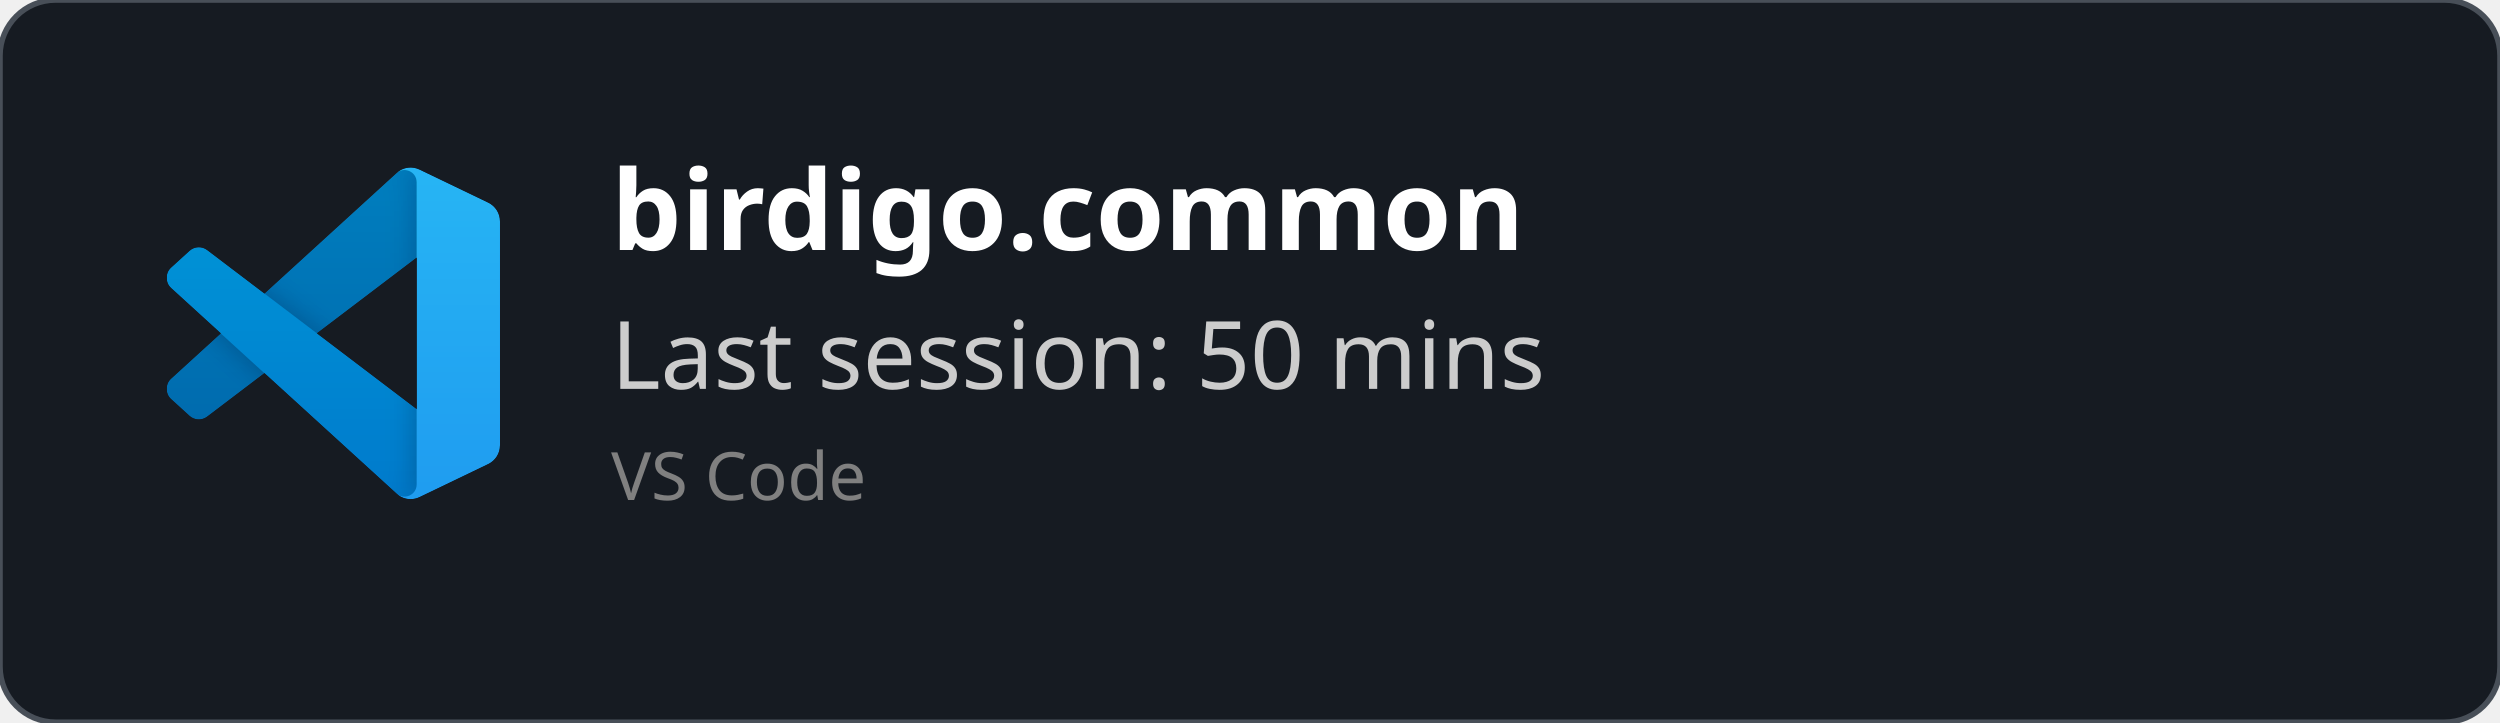
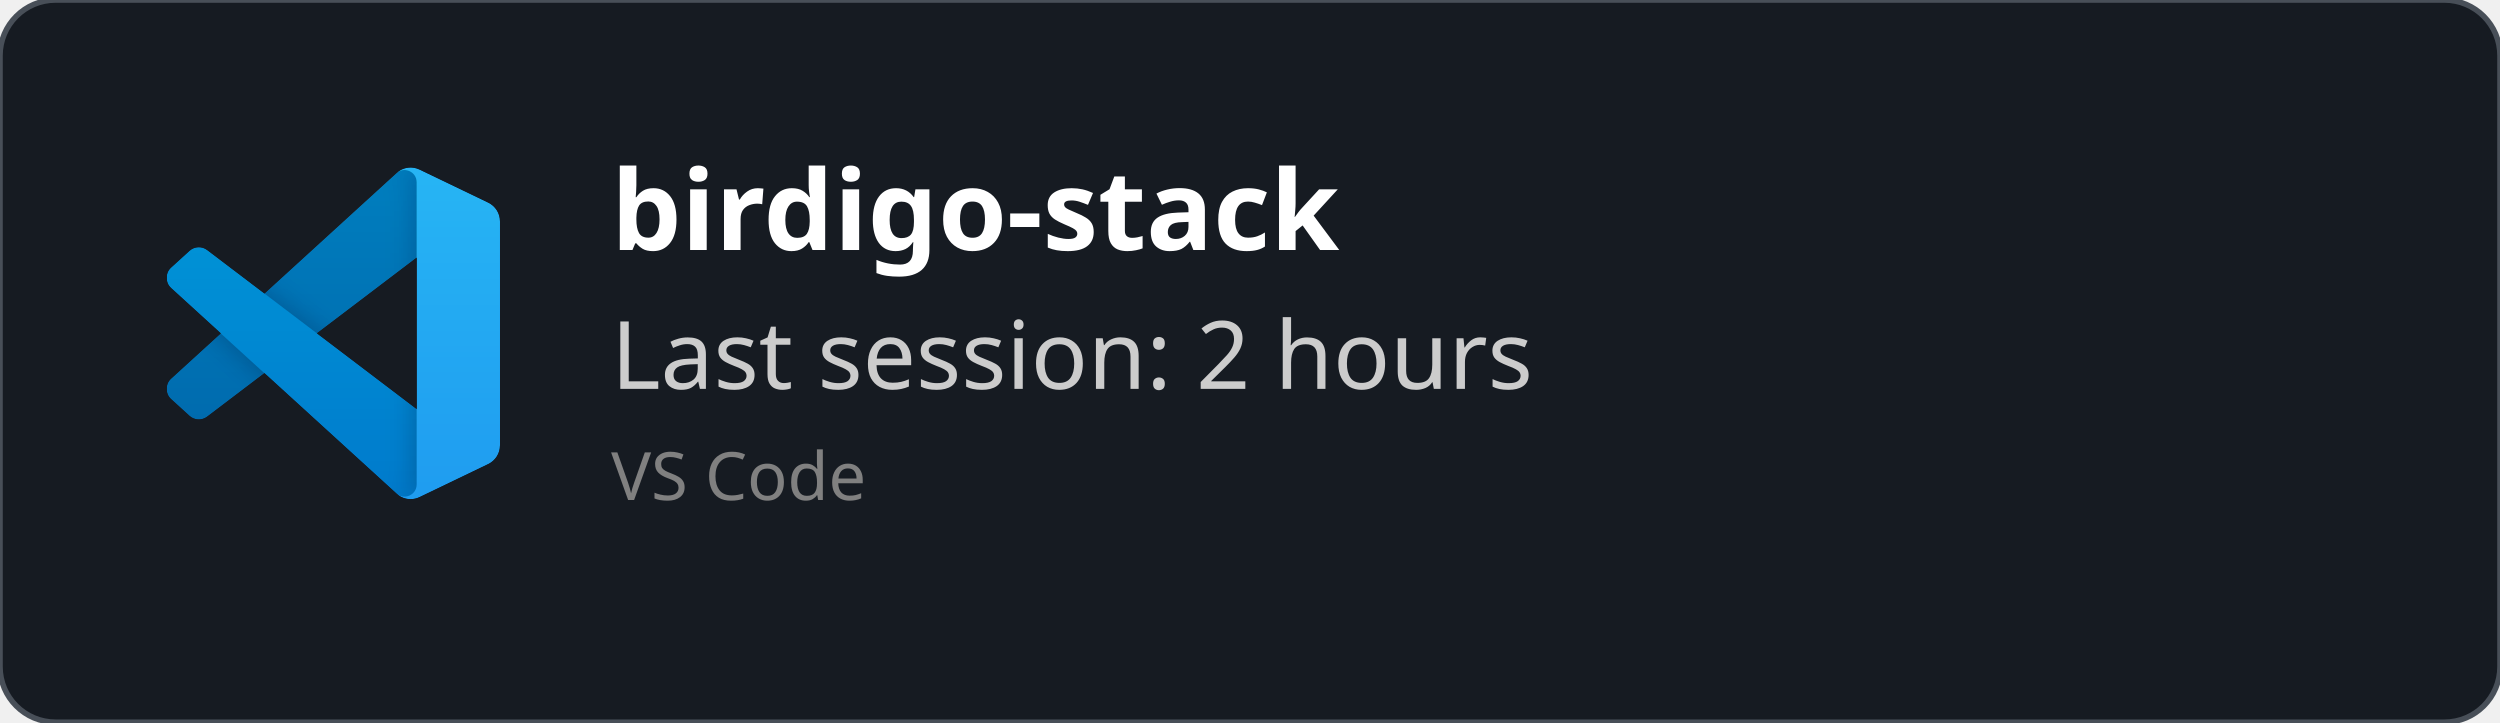
<svg xmlns="http://www.w3.org/2000/svg" width="450" height="130" viewBox="0 0 450 130" fill="none" role="img">
  <style>
    *{
        font-family: 'Segoe UI', Ubuntu, monospace
    }
    </style>
  <defs>
    <clipPath id="horizontalClip" x="20" y="20" width="500" height="200">
      <rect x="90" y="20" width="300" height="50" />
    </clipPath>
  </defs>
  <rect width="450" height="130" fill="rgba(22,27,34)" stroke="#484f58" stroke-width="1" fill-opacity="1" stroke-opacity="1" x="0" y="0" rx="10px" ry="10px">
    </rect>
  <svg width="60" height="60" x="30" y="30" viewBox="0 0 100 100" fill="none" id="vscode">
    <mask id="mask0" mask-type="alpha" maskUnits="userSpaceOnUse" x="0" y="0" width="100" height="100">
      <path fill-rule="evenodd" clip-rule="evenodd" d="M70.912 99.317C72.487 99.931 74.283 99.891 75.873 99.126L96.461 89.22C98.624 88.179 100 85.989 100 83.587V16.413C100 14.011 98.624 11.822 96.461 10.781L75.873 0.874C73.786 -0.13 71.345 0.116 69.513 1.447C69.252 1.637 69.003 1.849 68.769 2.083L29.355 38.041L12.187 25.01C10.589 23.797 8.354 23.896 6.869 25.246L1.363 30.255C-0.453 31.906 -0.455 34.763 1.359 36.417L16.247 50L1.359 63.583C-0.455 65.237 -0.453 68.094 1.363 69.745L6.869 74.754C8.354 76.104 10.589 76.204 12.187 74.99L29.355 61.959L68.769 97.917C69.392 98.541 70.125 99.01 70.912 99.317ZM75.015 27.299L45.109 50L75.015 72.701V27.299Z" fill="white" />
    </mask>
    <g mask="url(#mask0)">
      <path d="M96.461 10.796L75.857 0.876C73.472 -0.273 70.622 0.212 68.75 2.083L1.299 63.583C-0.516 65.237 -0.514 68.094 1.303 69.745L6.813 74.754C8.298 76.104 10.535 76.204 12.134 74.99L93.361 13.37C96.086 11.303 100 13.246 100 16.667V16.427C100 14.027 98.625 11.838 96.461 10.796Z" fill="#0065A9" />
      <g filter="url(#filter0_d)">
        <path d="M96.461 89.204L75.857 99.124C73.472 100.273 70.622 99.788 68.75 97.917L1.299 36.417C-0.516 34.763 -0.514 31.906 1.303 30.255L6.813 25.246C8.298 23.896 10.535 23.796 12.134 25.009L93.361 86.63C96.086 88.697 100 86.754 100 83.333V83.573C100 85.974 98.625 88.162 96.461 89.204Z" fill="#007ACC" />
      </g>
      <g filter="url(#filter1_d)">
        <path d="M75.858 99.126C73.472 100.274 70.622 99.788 68.75 97.917C71.056 100.223 75 98.59 75 95.328V4.672C75 1.41 71.056 -0.223 68.75 2.083C70.622 0.211 73.472 -0.274 75.858 0.874L96.459 10.781C98.623 11.822 100 14.011 100 16.413V83.587C100 85.989 98.623 88.179 96.459 89.22L75.858 99.126Z" fill="#1F9CF0" />
      </g>
      <g style="mix-blend-mode:overlay" opacity="0.25">
        <path fill-rule="evenodd" clip-rule="evenodd" d="M70.851 99.317C72.426 99.931 74.222 99.891 75.812 99.126L96.4 89.22C98.563 88.179 99.939 85.989 99.939 83.587V16.413C99.939 14.011 98.564 11.822 96.4 10.781L75.812 0.874C73.725 -0.13 71.284 0.116 69.453 1.447C69.191 1.637 68.942 1.849 68.708 2.083L29.294 38.041L12.126 25.01C10.528 23.796 8.293 23.896 6.809 25.246L1.302 30.255C-0.513 31.906 -0.515 34.763 1.298 36.417L16.186 50L1.298 63.583C-0.515 65.237 -0.513 68.094 1.302 69.745L6.809 74.754C8.293 76.104 10.528 76.204 12.126 74.99L29.294 61.959L68.708 97.917C69.332 98.54 70.064 99.01 70.851 99.317ZM74.954 27.299L45.048 50L74.954 72.701V27.299Z" fill="url(#paint0_linear)" />
      </g>
    </g>
    <defs>
      <filter id="filter0_d" x="-8.394" y="15.829" width="116.727" height="92.246" filterUnits="userSpaceOnUse" color-interpolation-filters="sRGB">
        <feFlood flood-opacity="0" result="BackgroundImageFix" />
        <feColorMatrix in="SourceAlpha" type="matrix" values="0 0 0 0 0 0 0 0 0 0 0 0 0 0 0 0 0 0 127 0" />
        <feOffset />
        <feGaussianBlur stdDeviation="4.167" />
        <feColorMatrix type="matrix" values="0 0 0 0 0 0 0 0 0 0 0 0 0 0 0 0 0 0 0.25 0" />
        <feBlend mode="overlay" in2="BackgroundImageFix" result="effect1_dropShadow" />
        <feBlend mode="normal" in="SourceGraphic" in2="effect1_dropShadow" result="shape" />
      </filter>
      <filter id="filter1_d" x="60.417" y="-8.076" width="47.917" height="116.151" filterUnits="userSpaceOnUse" color-interpolation-filters="sRGB">
        <feFlood flood-opacity="0" result="BackgroundImageFix" />
        <feColorMatrix in="SourceAlpha" type="matrix" values="0 0 0 0 0 0 0 0 0 0 0 0 0 0 0 0 0 0 127 0" />
        <feOffset />
        <feGaussianBlur stdDeviation="4.167" />
        <feColorMatrix type="matrix" values="0 0 0 0 0 0 0 0 0 0 0 0 0 0 0 0 0 0 0.25 0" />
        <feBlend mode="overlay" in2="BackgroundImageFix" result="effect1_dropShadow" />
        <feBlend mode="normal" in="SourceGraphic" in2="effect1_dropShadow" result="shape" />
      </filter>
      <linearGradient id="paint0_linear" x1="49.939" y1="0.258" x2="49.939" y2="99.742" gradientUnits="userSpaceOnUse">
        <stop stop-color="white" />
        <stop offset="1" stop-color="white" stop-opacity="0" />
      </linearGradient>
    </defs>
  </svg>
  <text x="110" y="45" font-size="20" clip-path="url(#horizontalClip)" font-weight="bold" font-family="Ubuntu" fill="white">
-     birdigo.common
+     birdigo-stack
    </text>
  <text x="110" y="70" font-size="17px" font-family="Ubuntu" fill="#ccc">
-     Last session: 50 mins
+     Last session: 2 hours
    </text>
  <text x="110" y="90" font-size="12px" font-family="Ubuntu" fill="grey">
    VS Code
    </text>
</svg>
